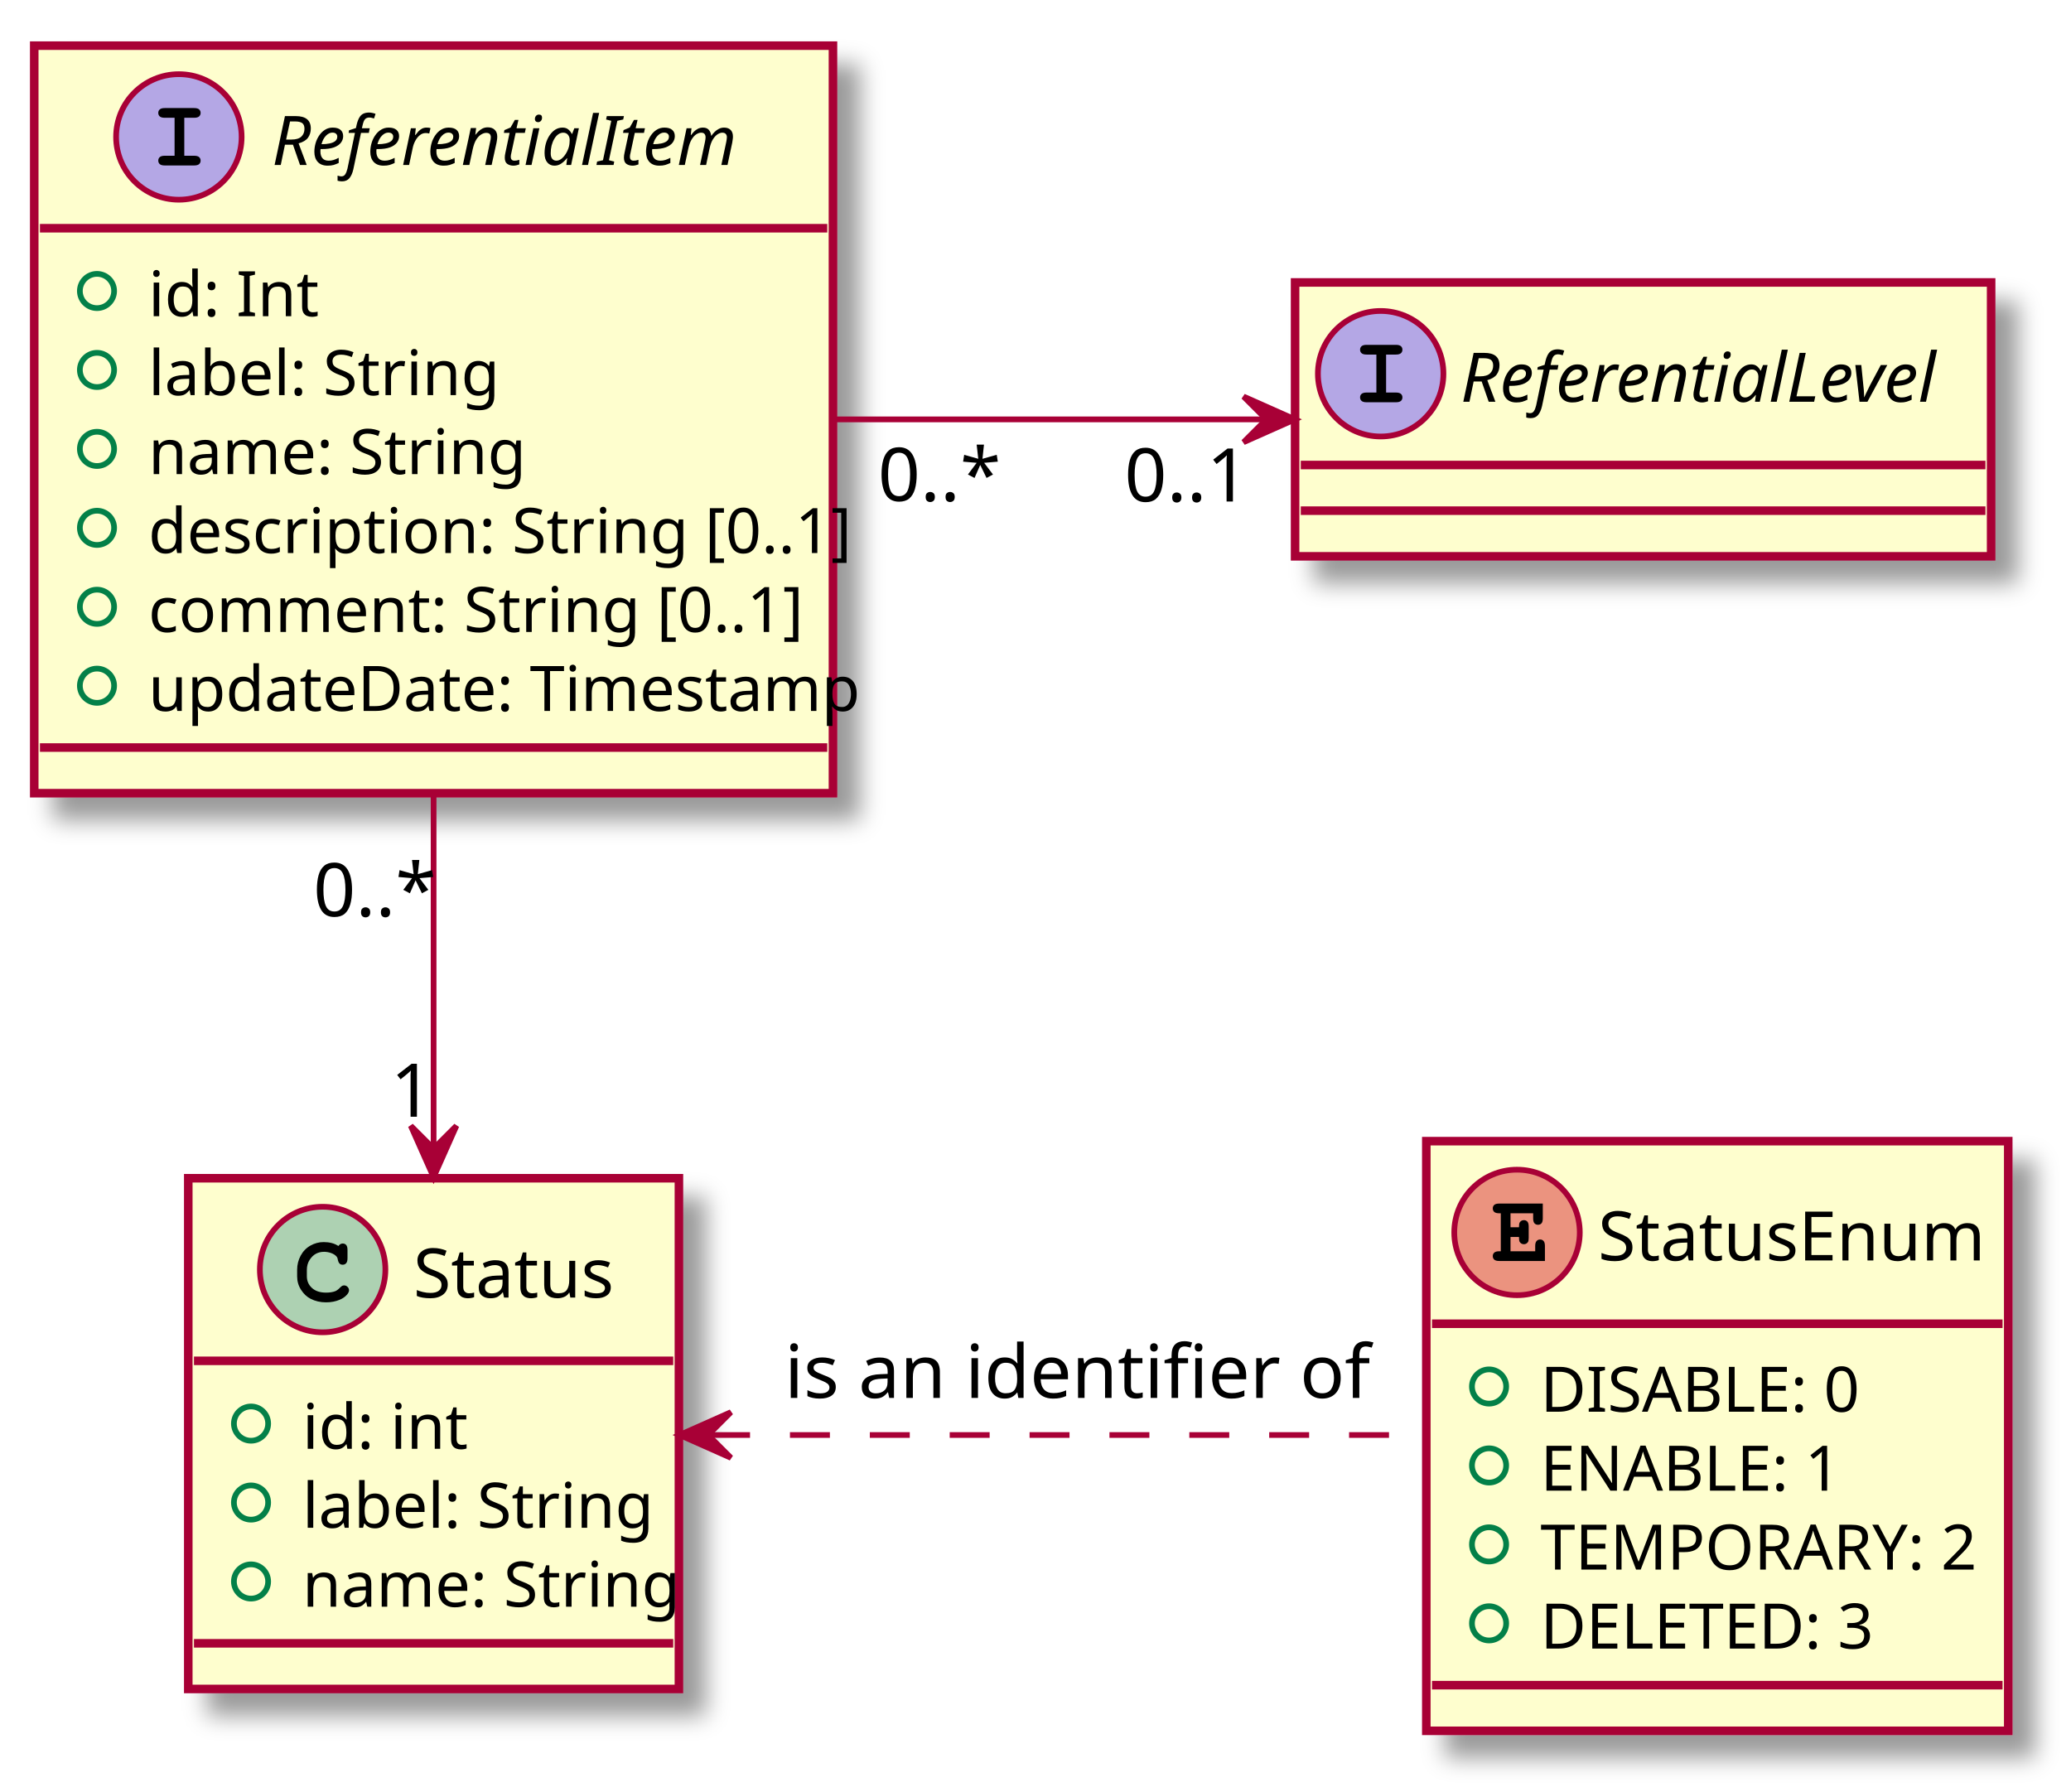
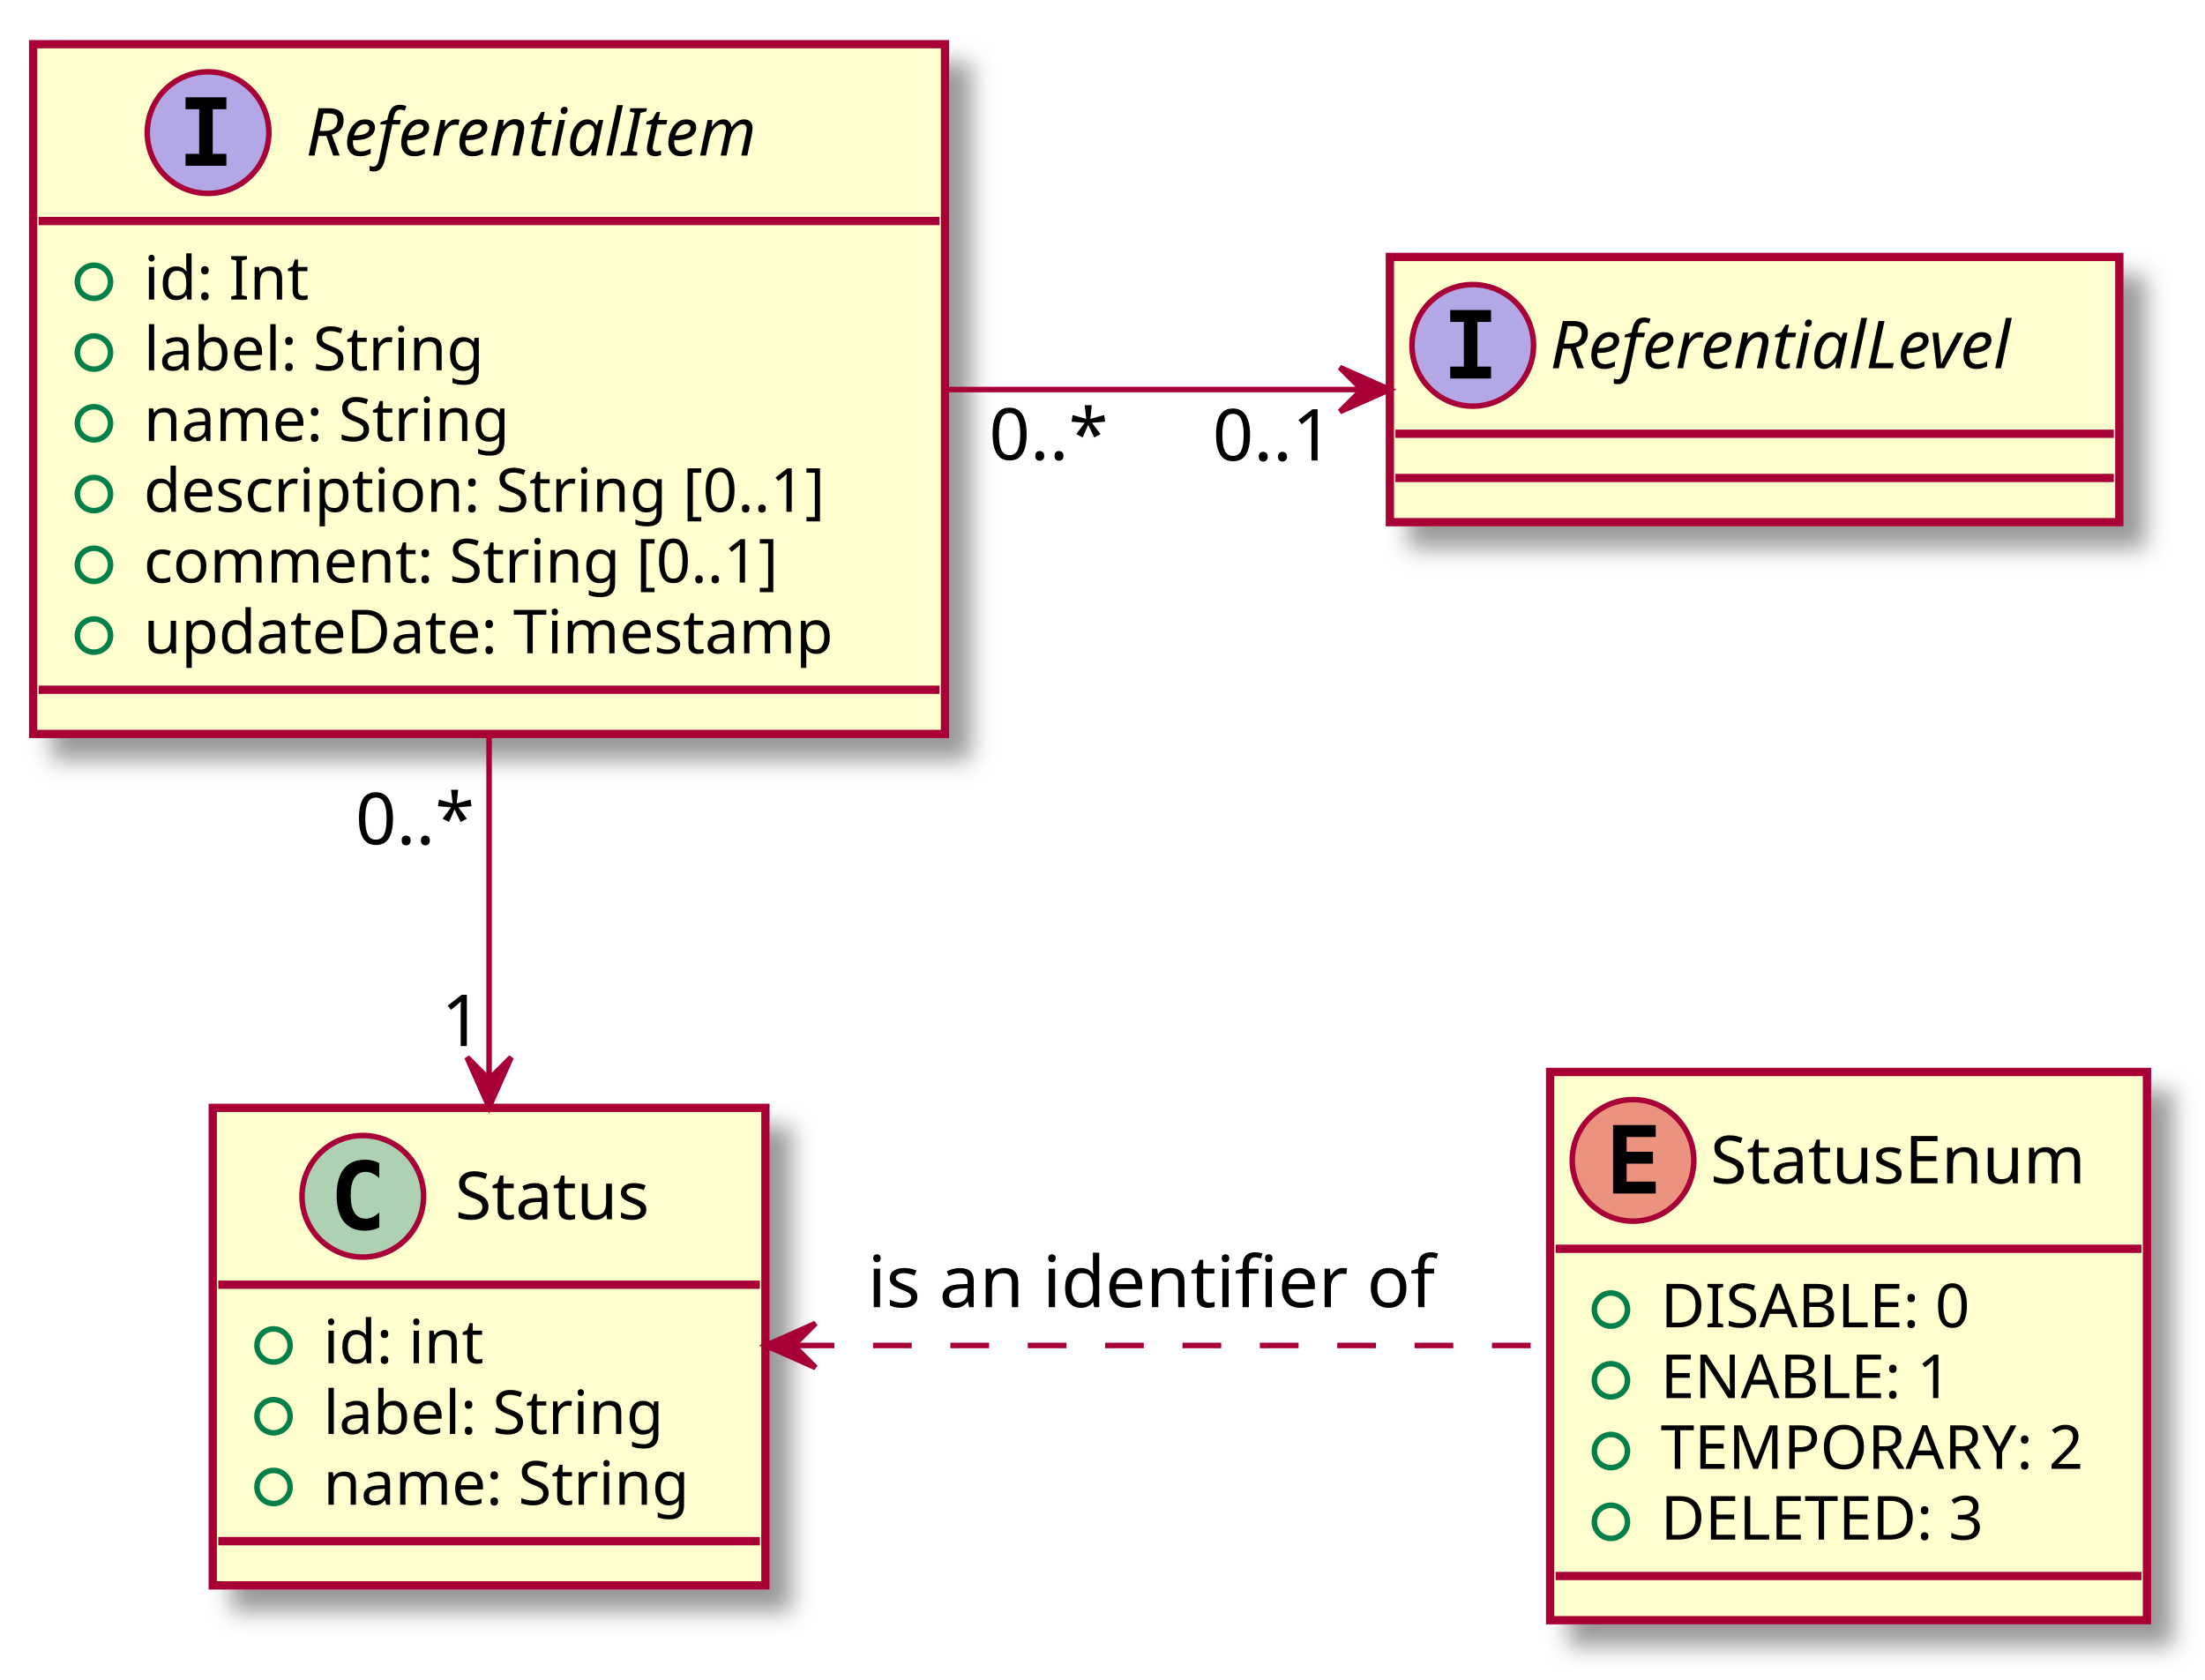
- <svg xmlns="http://www.w3.org/2000/svg" contentScriptType="application/ecmascript" contentStyleType="text/css" height="314px" preserveAspectRatio="none" style="width:363px;height:314px;" version="1.1" viewBox="0 0 363 314" width="363px" zoomAndPan="magnify">
+ <svg xmlns="http://www.w3.org/2000/svg" contentScriptType="application/ecmascript" contentStyleType="text/css" height="304px" preserveAspectRatio="none" style="width:399px;height:304px;" version="1.1" viewBox="0 0 399 304" width="399px" zoomAndPan="magnify">
  <defs>
    <filter height="300%" id="ftry905g2uu1n" width="300%" x="-1" y="-1">
      <feGaussianBlur result="blurOut" stdDeviation="2.0" />
      <feColorMatrix in="blurOut" result="blurOut2" type="matrix" values="0 0 0 0 0 0 0 0 0 0 0 0 0 0 0 0 0 0 .4 0" />
      <feOffset dx="4.0" dy="4.0" in="blurOut2" result="blurOut3" />
      <feBlend in="SourceGraphic" in2="blurOut3" mode="normal" />
    </filter>
  </defs>
  <g>
-     <rect fill="#FEFECE" filter="url(#ftry905g2uu1n)" height="131.016" id="ReferentialItem" style="stroke: #A80036; stroke-width: 1.5;" width="140" x="6" y="8" />
-     <ellipse cx="31.35" cy="24" fill="#B4A7E5" rx="11" ry="11" style="stroke: #A80036; stroke-width: 1.0;" />
-     <path d="M32.303,20.641 L32.303,27.297 L34.022,27.297 Q34.631,27.297 34.897,27.531 Q35.163,27.766 35.163,28.156 Q35.163,28.531 34.897,28.766 Q34.631,29 34.022,29 L28.881,29 Q28.272,29 28.006,28.766 Q27.741,28.531 27.741,28.141 Q27.741,27.766 28.006,27.531 Q28.272,27.297 28.881,27.297 L30.6,27.297 L30.6,20.641 L28.881,20.641 Q28.272,20.641 28.006,20.406 Q27.741,20.172 27.741,19.781 Q27.741,19.406 28.006,19.172 Q28.272,18.938 28.881,18.938 L34.022,18.938 Q34.631,18.938 34.897,19.172 Q35.163,19.406 35.163,19.781 Q35.163,20.172 34.897,20.406 Q34.631,20.641 34.022,20.641 L32.303,20.641 Z " />
-     <text fill="#000000" font-family="sans-serif" font-size="12" font-style="italic" lengthAdjust="spacingAndGlyphs" textLength="85" x="47.65" y="28.91">ReferentialItem</text>
-     <line style="stroke: #A80036; stroke-width: 1.5;" x1="7" x2="145" y1="40" y2="40" />
+     <rect fill="#FEFECE" filter="url(#ftry905g2uu1n)" height="124.828" id="ReferentialItem" style="stroke: #A80036; stroke-width: 1.5;" width="165" x="6" y="8" />
+     <ellipse cx="37.65" cy="24" fill="#B4A7E5" rx="11" ry="11" style="stroke: #A80036; stroke-width: 1.0;" />
+     <path d="M33.572,19.766 L33.572,17.609 L40.962,17.609 L40.962,19.766 L38.494,19.766 L38.494,27.844 L40.962,27.844 L40.962,30 L33.572,30 L33.572,27.844 L36.041,27.844 L36.041,19.766 L33.572,19.766 Z " />
+     <text fill="#000000" font-family="sans-serif" font-size="12" font-style="italic" lengthAdjust="spacingAndGlyphs" textLength="96" x="55.35" y="28.154">ReferentialItem</text>
+     <line style="stroke: #A80036; stroke-width: 1.5;" x1="7" x2="170" y1="40" y2="40" />
    <ellipse cx="17" cy="51" fill="none" rx="3" ry="3" style="stroke: #038048; stroke-width: 1.0;" />
-     <text fill="#000000" font-family="sans-serif" font-size="11" lengthAdjust="spacingAndGlyphs" textLength="25" x="26" y="55.419">id: Int</text>
-     <ellipse cx="17" cy="64.836" fill="none" rx="3" ry="3" style="stroke: #038048; stroke-width: 1.0;" />
-     <text fill="#000000" font-family="sans-serif" font-size="11" lengthAdjust="spacingAndGlyphs" textLength="56" x="26" y="69.255">label: String</text>
-     <ellipse cx="17" cy="78.672" fill="none" rx="3" ry="3" style="stroke: #038048; stroke-width: 1.0;" />
-     <text fill="#000000" font-family="sans-serif" font-size="11" lengthAdjust="spacingAndGlyphs" textLength="60" x="26" y="83.091">name: String</text>
-     <ellipse cx="17" cy="92.508" fill="none" rx="3" ry="3" style="stroke: #038048; stroke-width: 1.0;" />
-     <text fill="#000000" font-family="sans-serif" font-size="11" lengthAdjust="spacingAndGlyphs" textLength="114" x="26" y="96.927">description: String [0..1]</text>
-     <ellipse cx="17" cy="106.344" fill="none" rx="3" ry="3" style="stroke: #038048; stroke-width: 1.0;" />
-     <text fill="#000000" font-family="sans-serif" font-size="11" lengthAdjust="spacingAndGlyphs" textLength="104" x="26" y="110.763">comment: String [0..1]</text>
-     <ellipse cx="17" cy="120.18" fill="none" rx="3" ry="3" style="stroke: #038048; stroke-width: 1.0;" />
-     <text fill="#000000" font-family="sans-serif" font-size="11" lengthAdjust="spacingAndGlyphs" textLength="112" x="26" y="124.599">updateDate: Timestamp</text>
-     <line style="stroke: #A80036; stroke-width: 1.5;" x1="7" x2="145" y1="131.016" y2="131.016" />
-     <rect fill="#FEFECE" filter="url(#ftry905g2uu1n)" height="48" id="ReferentialLevel" style="stroke: #A80036; stroke-width: 1.5;" width="122" x="227" y="49.5" />
-     <ellipse cx="242" cy="65.5" fill="#B4A7E5" rx="11" ry="11" style="stroke: #A80036; stroke-width: 1.0;" />
-     <path d="M242.953,62.141 L242.953,68.797 L244.672,68.797 Q245.281,68.797 245.547,69.031 Q245.812,69.266 245.812,69.656 Q245.812,70.031 245.547,70.266 Q245.281,70.5 244.672,70.5 L239.531,70.5 Q238.922,70.5 238.656,70.266 Q238.391,70.031 238.391,69.641 Q238.391,69.266 238.656,69.031 Q238.922,68.797 239.531,68.797 L241.25,68.797 L241.25,62.141 L239.531,62.141 Q238.922,62.141 238.656,61.906 Q238.391,61.672 238.391,61.281 Q238.391,60.906 238.656,60.672 Q238.922,60.438 239.531,60.438 L244.672,60.438 Q245.281,60.438 245.547,60.672 Q245.812,60.906 245.812,61.281 Q245.812,61.672 245.547,61.906 Q245.281,62.141 244.672,62.141 L242.953,62.141 Z " />
-     <text fill="#000000" font-family="sans-serif" font-size="12" font-style="italic" lengthAdjust="spacingAndGlyphs" textLength="90" x="256" y="70.41">ReferentialLevel</text>
-     <line style="stroke: #A80036; stroke-width: 1.5;" x1="228" x2="348" y1="81.5" y2="81.5" />
-     <line style="stroke: #A80036; stroke-width: 1.5;" x1="228" x2="348" y1="89.5" y2="89.5" />
-     <rect fill="#FEFECE" filter="url(#ftry905g2uu1n)" height="89.508" id="Status" style="stroke: #A80036; stroke-width: 1.5;" width="86" x="33" y="206.5" />
-     <ellipse cx="56.55" cy="222.5" fill="#ADD1B2" rx="11" ry="11" style="stroke: #A80036; stroke-width: 1.0;" />
-     <path d="M59.316,218.375 Q59.472,218.156 59.659,218.047 Q59.847,217.938 60.066,217.938 Q60.441,217.938 60.675,218.195 Q60.909,218.453 60.909,219.062 L60.909,220.516 Q60.909,221.125 60.675,221.391 Q60.441,221.656 60.066,221.656 Q59.722,221.656 59.519,221.453 Q59.316,221.266 59.206,220.75 Q59.159,220.391 58.972,220.203 Q58.644,219.828 58.034,219.609 Q57.425,219.391 56.8,219.391 Q56.034,219.391 55.402,219.719 Q54.769,220.047 54.277,220.797 Q53.784,221.547 53.784,222.578 L53.784,223.672 Q53.784,224.906 54.675,225.727 Q55.566,226.547 57.159,226.547 Q58.097,226.547 58.753,226.297 Q59.144,226.141 59.566,225.703 Q59.831,225.438 59.98,225.359 Q60.128,225.281 60.331,225.281 Q60.659,225.281 60.917,225.539 Q61.175,225.797 61.175,226.141 Q61.175,226.484 60.831,226.891 Q60.331,227.469 59.534,227.797 Q58.456,228.25 57.159,228.25 Q55.644,228.25 54.441,227.625 Q53.456,227.125 52.769,226.055 Q52.081,224.984 52.081,223.703 L52.081,222.547 Q52.081,221.219 52.698,220.07 Q53.316,218.922 54.409,218.305 Q55.503,217.688 56.737,217.688 Q57.472,217.688 58.12,217.852 Q58.769,218.016 59.316,218.375 Z " />
-     <text fill="#000000" font-family="sans-serif" font-size="12" lengthAdjust="spacingAndGlyphs" textLength="35" x="72.45" y="227.41">Status</text>
-     <line style="stroke: #A80036; stroke-width: 1.5;" x1="34" x2="118" y1="238.5" y2="238.5" />
-     <ellipse cx="44" cy="249.5" fill="none" rx="3" ry="3" style="stroke: #038048; stroke-width: 1.0;" />
-     <text fill="#000000" font-family="sans-serif" font-size="11" lengthAdjust="spacingAndGlyphs" textLength="25" x="53" y="253.919">id: int</text>
-     <ellipse cx="44" cy="263.336" fill="none" rx="3" ry="3" style="stroke: #038048; stroke-width: 1.0;" />
-     <text fill="#000000" font-family="sans-serif" font-size="11" lengthAdjust="spacingAndGlyphs" textLength="56" x="53" y="267.755">label: String</text>
-     <ellipse cx="44" cy="277.172" fill="none" rx="3" ry="3" style="stroke: #038048; stroke-width: 1.0;" />
-     <text fill="#000000" font-family="sans-serif" font-size="11" lengthAdjust="spacingAndGlyphs" textLength="60" x="53" y="281.591">name: String</text>
-     <line style="stroke: #A80036; stroke-width: 1.5;" x1="34" x2="118" y1="288.008" y2="288.008" />
-     <rect fill="#FEFECE" filter="url(#ftry905g2uu1n)" height="103.344" id="StatusEnum" style="stroke: #A80036; stroke-width: 1.5;" width="102" x="250" y="200" />
-     <ellipse cx="265.9" cy="216" fill="#EB937F" rx="11" ry="11" style="stroke: #A80036; stroke-width: 1.0;" />
-     <path d="M264.759,216.797 L264.759,219.297 L269.087,219.297 L269.087,218.375 Q269.087,217.766 269.33,217.5 Q269.572,217.234 269.947,217.234 Q270.322,217.234 270.556,217.5 Q270.791,217.766 270.791,218.375 L270.791,221 L262.791,221 Q262.166,221 261.908,220.766 Q261.65,220.531 261.65,220.141 Q261.65,219.766 261.916,219.531 Q262.181,219.297 262.791,219.297 L263.056,219.297 L263.056,212.641 L262.791,212.641 Q262.166,212.641 261.908,212.406 Q261.65,212.172 261.65,211.781 Q261.65,211.406 261.908,211.172 Q262.166,210.938 262.791,210.938 L270.416,210.938 L270.416,213.531 Q270.416,214.141 270.189,214.398 Q269.962,214.656 269.572,214.656 Q269.197,214.656 268.962,214.398 Q268.728,214.141 268.728,213.531 L268.728,212.641 L264.759,212.641 L264.759,215.094 L266.244,215.094 Q266.244,214.438 266.369,214.25 Q266.634,213.844 267.103,213.844 Q267.478,213.844 267.712,214.102 Q267.947,214.359 267.947,214.969 L267.947,216.938 Q267.947,217.484 267.822,217.672 Q267.556,218.062 267.103,218.062 Q266.634,218.062 266.369,217.656 Q266.244,217.469 266.244,216.797 L264.759,216.797 Z " />
-     <text fill="#000000" font-family="sans-serif" font-size="12" lengthAdjust="spacingAndGlyphs" textLength="68" x="280.1" y="220.91">StatusEnum</text>
-     <line style="stroke: #A80036; stroke-width: 1.5;" x1="251" x2="351" y1="232" y2="232" />
-     <ellipse cx="261" cy="243" fill="none" rx="3" ry="3" style="stroke: #038048; stroke-width: 1.0;" />
-     <text fill="#000000" font-family="sans-serif" font-size="11" lengthAdjust="spacingAndGlyphs" textLength="55" x="270" y="247.419">DISABLE: 0</text>
-     <ellipse cx="261" cy="256.836" fill="none" rx="3" ry="3" style="stroke: #038048; stroke-width: 1.0;" />
-     <text fill="#000000" font-family="sans-serif" font-size="11" lengthAdjust="spacingAndGlyphs" textLength="52" x="270" y="261.255">ENABLE: 1</text>
-     <ellipse cx="261" cy="270.672" fill="none" rx="3" ry="3" style="stroke: #038048; stroke-width: 1.0;" />
-     <text fill="#000000" font-family="sans-serif" font-size="11" lengthAdjust="spacingAndGlyphs" textLength="76" x="270" y="275.091">TEMPORARY: 2</text>
-     <ellipse cx="261" cy="284.508" fill="none" rx="3" ry="3" style="stroke: #038048; stroke-width: 1.0;" />
-     <text fill="#000000" font-family="sans-serif" font-size="11" lengthAdjust="spacingAndGlyphs" textLength="56" x="270" y="288.927">DELETED: 3</text>
-     <line style="stroke: #A80036; stroke-width: 1.5;" x1="251" x2="351" y1="295.344" y2="295.344" />
-     <path d="M76,139.037 C76,159.482 76,181.751 76,200.972 " fill="none" id="ReferentialItem-&gt;Status" style="stroke: #A80036; stroke-width: 1.0;" />
-     <polygon fill="#A80036" points="76,206.308,80,197.308,76,201.308,72,197.308,76,206.308" style="stroke: #A80036; stroke-width: 1.0;" />
-     <text fill="#000000" font-family="sans-serif" font-size="13" lengthAdjust="spacingAndGlyphs" textLength="20" x="54.906" y="160.594">0..*</text>
-     <text fill="#000000" font-family="sans-serif" font-size="13" lengthAdjust="spacingAndGlyphs" textLength="7" x="68.464" y="195.723">1</text>
-     <path d="M146.004,73.5 C170.438,73.5 197.767,73.5 221.875,73.5 " fill="none" id="ReferentialItem-&gt;ReferentialLevel" style="stroke: #A80036; stroke-width: 1.0;" />
-     <polygon fill="#A80036" points="226.969,73.5,217.969,69.5,221.969,73.5,217.969,77.5,226.969,73.5" style="stroke: #A80036; stroke-width: 1.0;" />
-     <text fill="#000000" font-family="sans-serif" font-size="13" lengthAdjust="spacingAndGlyphs" textLength="0" x="208.5" y="66.995" />
-     <text fill="#000000" font-family="sans-serif" font-size="13" lengthAdjust="spacingAndGlyphs" textLength="20" x="153.879" y="87.799">0..*</text>
-     <text fill="#000000" font-family="sans-serif" font-size="13" lengthAdjust="spacingAndGlyphs" textLength="22" x="197.091" y="87.889">0..1</text>
-     <path d="M124.462,251.5 C161.399,251.5 212.145,251.5 249.753,251.5 " fill="none" id="Status&lt;-StatusEnum" style="stroke: #A80036; stroke-width: 1.0; stroke-dasharray: 7.0,7.0;" />
-     <polygon fill="#A80036" points="119.116,251.5,128.116,255.5,124.116,251.5,128.116,247.5,119.116,251.5" style="stroke: #A80036; stroke-width: 1.0;" />
-     <text fill="#000000" font-family="sans-serif" font-size="13" lengthAdjust="spacingAndGlyphs" textLength="94" x="137.5" y="244.995">is an identifier of</text>
+     <text fill="#000000" font-family="sans-serif" font-size="11" lengthAdjust="spacingAndGlyphs" textLength="32" x="26" y="54.21">id: Int</text>
+     <ellipse cx="17" cy="63.805" fill="none" rx="3" ry="3" style="stroke: #038048; stroke-width: 1.0;" />
+     <text fill="#000000" font-family="sans-serif" font-size="11" lengthAdjust="spacingAndGlyphs" textLength="69" x="26" y="67.015">label: String</text>
+     <ellipse cx="17" cy="76.609" fill="none" rx="3" ry="3" style="stroke: #038048; stroke-width: 1.0;" />
+     <text fill="#000000" font-family="sans-serif" font-size="11" lengthAdjust="spacingAndGlyphs" textLength="74" x="26" y="79.82">name: String</text>
+     <ellipse cx="17" cy="89.414" fill="none" rx="3" ry="3" style="stroke: #038048; stroke-width: 1.0;" />
+     <text fill="#000000" font-family="sans-serif" font-size="11" lengthAdjust="spacingAndGlyphs" textLength="139" x="26" y="92.624">description: String [0..1]</text>
+     <ellipse cx="17" cy="102.219" fill="none" rx="3" ry="3" style="stroke: #038048; stroke-width: 1.0;" />
+     <text fill="#000000" font-family="sans-serif" font-size="11" lengthAdjust="spacingAndGlyphs" textLength="129" x="26" y="105.429">comment: String [0..1]</text>
+     <ellipse cx="17" cy="115.023" fill="none" rx="3" ry="3" style="stroke: #038048; stroke-width: 1.0;" />
+     <text fill="#000000" font-family="sans-serif" font-size="11" lengthAdjust="spacingAndGlyphs" textLength="137" x="26" y="118.234">updateDate: Timestamp</text>
+     <line style="stroke: #A80036; stroke-width: 1.5;" x1="7" x2="170" y1="124.828" y2="124.828" />
+     <rect fill="#FEFECE" filter="url(#ftry905g2uu1n)" height="48" id="ReferentialLevel" style="stroke: #A80036; stroke-width: 1.5;" width="132" x="251.5" y="46.5" />
+     <ellipse cx="266.5" cy="62.5" fill="#B4A7E5" rx="11" ry="11" style="stroke: #A80036; stroke-width: 1.0;" />
+     <path d="M262.422,58.266 L262.422,56.109 L269.812,56.109 L269.812,58.266 L267.344,58.266 L267.344,66.344 L269.812,66.344 L269.812,68.5 L262.422,68.5 L262.422,66.344 L264.891,66.344 L264.891,58.266 L262.422,58.266 Z " />
+     <text fill="#000000" font-family="sans-serif" font-size="12" font-style="italic" lengthAdjust="spacingAndGlyphs" textLength="100" x="280.5" y="66.654">ReferentialLevel</text>
+     <line style="stroke: #A80036; stroke-width: 1.5;" x1="252.5" x2="382.5" y1="78.5" y2="78.5" />
+     <line style="stroke: #A80036; stroke-width: 1.5;" x1="252.5" x2="382.5" y1="86.5" y2="86.5" />
+     <rect fill="#FEFECE" filter="url(#ftry905g2uu1n)" height="86.414" id="Status" style="stroke: #A80036; stroke-width: 1.5;" width="100" x="38.5" y="200.5" />
+     <ellipse cx="65.65" cy="216.5" fill="#ADD1B2" rx="11" ry="11" style="stroke: #A80036; stroke-width: 1.0;" />
+     <path d="M68.619,222.141 Q68.041,222.438 67.4,222.578 Q66.759,222.734 66.056,222.734 Q63.556,222.734 62.228,221.094 Q60.916,219.438 60.916,216.312 Q60.916,213.188 62.228,211.531 Q63.556,209.875 66.056,209.875 Q66.759,209.875 67.4,210.031 Q68.056,210.188 68.619,210.484 L68.619,213.203 Q67.994,212.625 67.4,212.359 Q66.806,212.078 66.181,212.078 Q64.838,212.078 64.15,213.156 Q63.462,214.219 63.462,216.312 Q63.462,218.406 64.15,219.484 Q64.838,220.547 66.181,220.547 Q66.806,220.547 67.4,220.281 Q67.994,220 68.619,219.422 L68.619,222.141 Z " />
+     <text fill="#000000" font-family="sans-serif" font-size="12" lengthAdjust="spacingAndGlyphs" textLength="41" x="82.35" y="220.654">Status</text>
+     <line style="stroke: #A80036; stroke-width: 1.5;" x1="39.5" x2="137.5" y1="232.5" y2="232.5" />
+     <ellipse cx="49.5" cy="243.5" fill="none" rx="3" ry="3" style="stroke: #038048; stroke-width: 1.0;" />
+     <text fill="#000000" font-family="sans-serif" font-size="11" lengthAdjust="spacingAndGlyphs" textLength="32" x="58.5" y="246.71">id: int</text>
+     <ellipse cx="49.5" cy="256.305" fill="none" rx="3" ry="3" style="stroke: #038048; stroke-width: 1.0;" />
+     <text fill="#000000" font-family="sans-serif" font-size="11" lengthAdjust="spacingAndGlyphs" textLength="69" x="58.5" y="259.515">label: String</text>
+     <ellipse cx="49.5" cy="269.109" fill="none" rx="3" ry="3" style="stroke: #038048; stroke-width: 1.0;" />
+     <text fill="#000000" font-family="sans-serif" font-size="11" lengthAdjust="spacingAndGlyphs" textLength="74" x="58.5" y="272.32">name: String</text>
+     <line style="stroke: #A80036; stroke-width: 1.5;" x1="39.5" x2="137.5" y1="278.914" y2="278.914" />
+     <rect fill="#FEFECE" filter="url(#ftry905g2uu1n)" height="99.219" id="StatusEnum" style="stroke: #A80036; stroke-width: 1.5;" width="108" x="280.5" y="194" />
+     <ellipse cx="295.5" cy="210" fill="#EB937F" rx="11" ry="11" style="stroke: #A80036; stroke-width: 1.0;" />
+     <path d="M299.609,216 L291.891,216 L291.891,203.609 L299.609,203.609 L299.609,205.766 L294.344,205.766 L294.344,208.438 L299.109,208.438 L299.109,210.594 L294.344,210.594 L294.344,213.844 L299.609,213.844 L299.609,216 Z " />
+     <text fill="#000000" font-family="sans-serif" font-size="12" lengthAdjust="spacingAndGlyphs" textLength="76" x="309.5" y="214.154">StatusEnum</text>
+     <line style="stroke: #A80036; stroke-width: 1.5;" x1="281.5" x2="387.5" y1="226" y2="226" />
+     <ellipse cx="291.5" cy="237" fill="none" rx="3" ry="3" style="stroke: #038048; stroke-width: 1.0;" />
+     <text fill="#000000" font-family="sans-serif" font-size="11" lengthAdjust="spacingAndGlyphs" textLength="62" x="300.5" y="240.21">DISABLE: 0</text>
+     <ellipse cx="291.5" cy="249.805" fill="none" rx="3" ry="3" style="stroke: #038048; stroke-width: 1.0;" />
+     <text fill="#000000" font-family="sans-serif" font-size="11" lengthAdjust="spacingAndGlyphs" textLength="58" x="300.5" y="253.015">ENABLE: 1</text>
+     <ellipse cx="291.5" cy="262.609" fill="none" rx="3" ry="3" style="stroke: #038048; stroke-width: 1.0;" />
+     <text fill="#000000" font-family="sans-serif" font-size="11" lengthAdjust="spacingAndGlyphs" textLength="82" x="300.5" y="265.82">TEMPORARY: 2</text>
+     <ellipse cx="291.5" cy="275.414" fill="none" rx="3" ry="3" style="stroke: #038048; stroke-width: 1.0;" />
+     <text fill="#000000" font-family="sans-serif" font-size="11" lengthAdjust="spacingAndGlyphs" textLength="65" x="300.5" y="278.625">DELETED: 3</text>
+     <line style="stroke: #A80036; stroke-width: 1.5;" x1="281.5" x2="387.5" y1="285.219" y2="285.219" />
+     <path d="M88.5,133.446 C88.5,153.757 88.5,175.944 88.5,195.041 " fill="none" id="ReferentialItem-&gt;Status" style="stroke: #A80036; stroke-width: 1.0;" />
+     <polygon fill="#A80036" points="88.5,200.341,92.5,191.341,88.5,195.341,84.5,191.341,88.5,200.341" style="stroke: #A80036; stroke-width: 1.0;" />
+     <text fill="#000000" font-family="sans-serif" font-size="13" lengthAdjust="spacingAndGlyphs" textLength="23" x="64.314" y="152.794">0..*</text>
+     <text fill="#000000" font-family="sans-serif" font-size="13" lengthAdjust="spacingAndGlyphs" textLength="8" x="79.862" y="189.312">1</text>
+     <path d="M171.174,70.5 C195.813,70.5 222.588,70.5 246.417,70.5 " fill="none" id="ReferentialItem-&gt;ReferentialLevel" style="stroke: #A80036; stroke-width: 1.0;" />
+     <polygon fill="#A80036" points="251.456,70.5,242.456,66.5,246.456,70.5,242.456,74.5,251.456,70.5" style="stroke: #A80036; stroke-width: 1.0;" />
+     <text fill="#000000" font-family="sans-serif" font-size="13" lengthAdjust="spacingAndGlyphs" textLength="0" x="233.25" y="63.567" />
+     <text fill="#000000" font-family="sans-serif" font-size="13" lengthAdjust="spacingAndGlyphs" textLength="23" x="178.973" y="83.201">0..*</text>
+     <text fill="#000000" font-family="sans-serif" font-size="13" lengthAdjust="spacingAndGlyphs" textLength="24" x="219.407" y="83.347">0..1</text>
+     <path d="M143.976,243.5 C184.713,243.5 239.769,243.5 280.221,243.5 " fill="none" id="Status&lt;-StatusEnum" style="stroke: #A80036; stroke-width: 1.0; stroke-dasharray: 7.0,7.0;" />
+     <polygon fill="#A80036" points="138.578,243.5,147.578,247.5,143.578,243.5,147.578,239.5,138.578,243.5" style="stroke: #A80036; stroke-width: 1.0;" />
+     <text fill="#000000" font-family="sans-serif" font-size="13" lengthAdjust="spacingAndGlyphs" textLength="105" x="157" y="236.567">is an identifier of</text>
  </g>
</svg>
